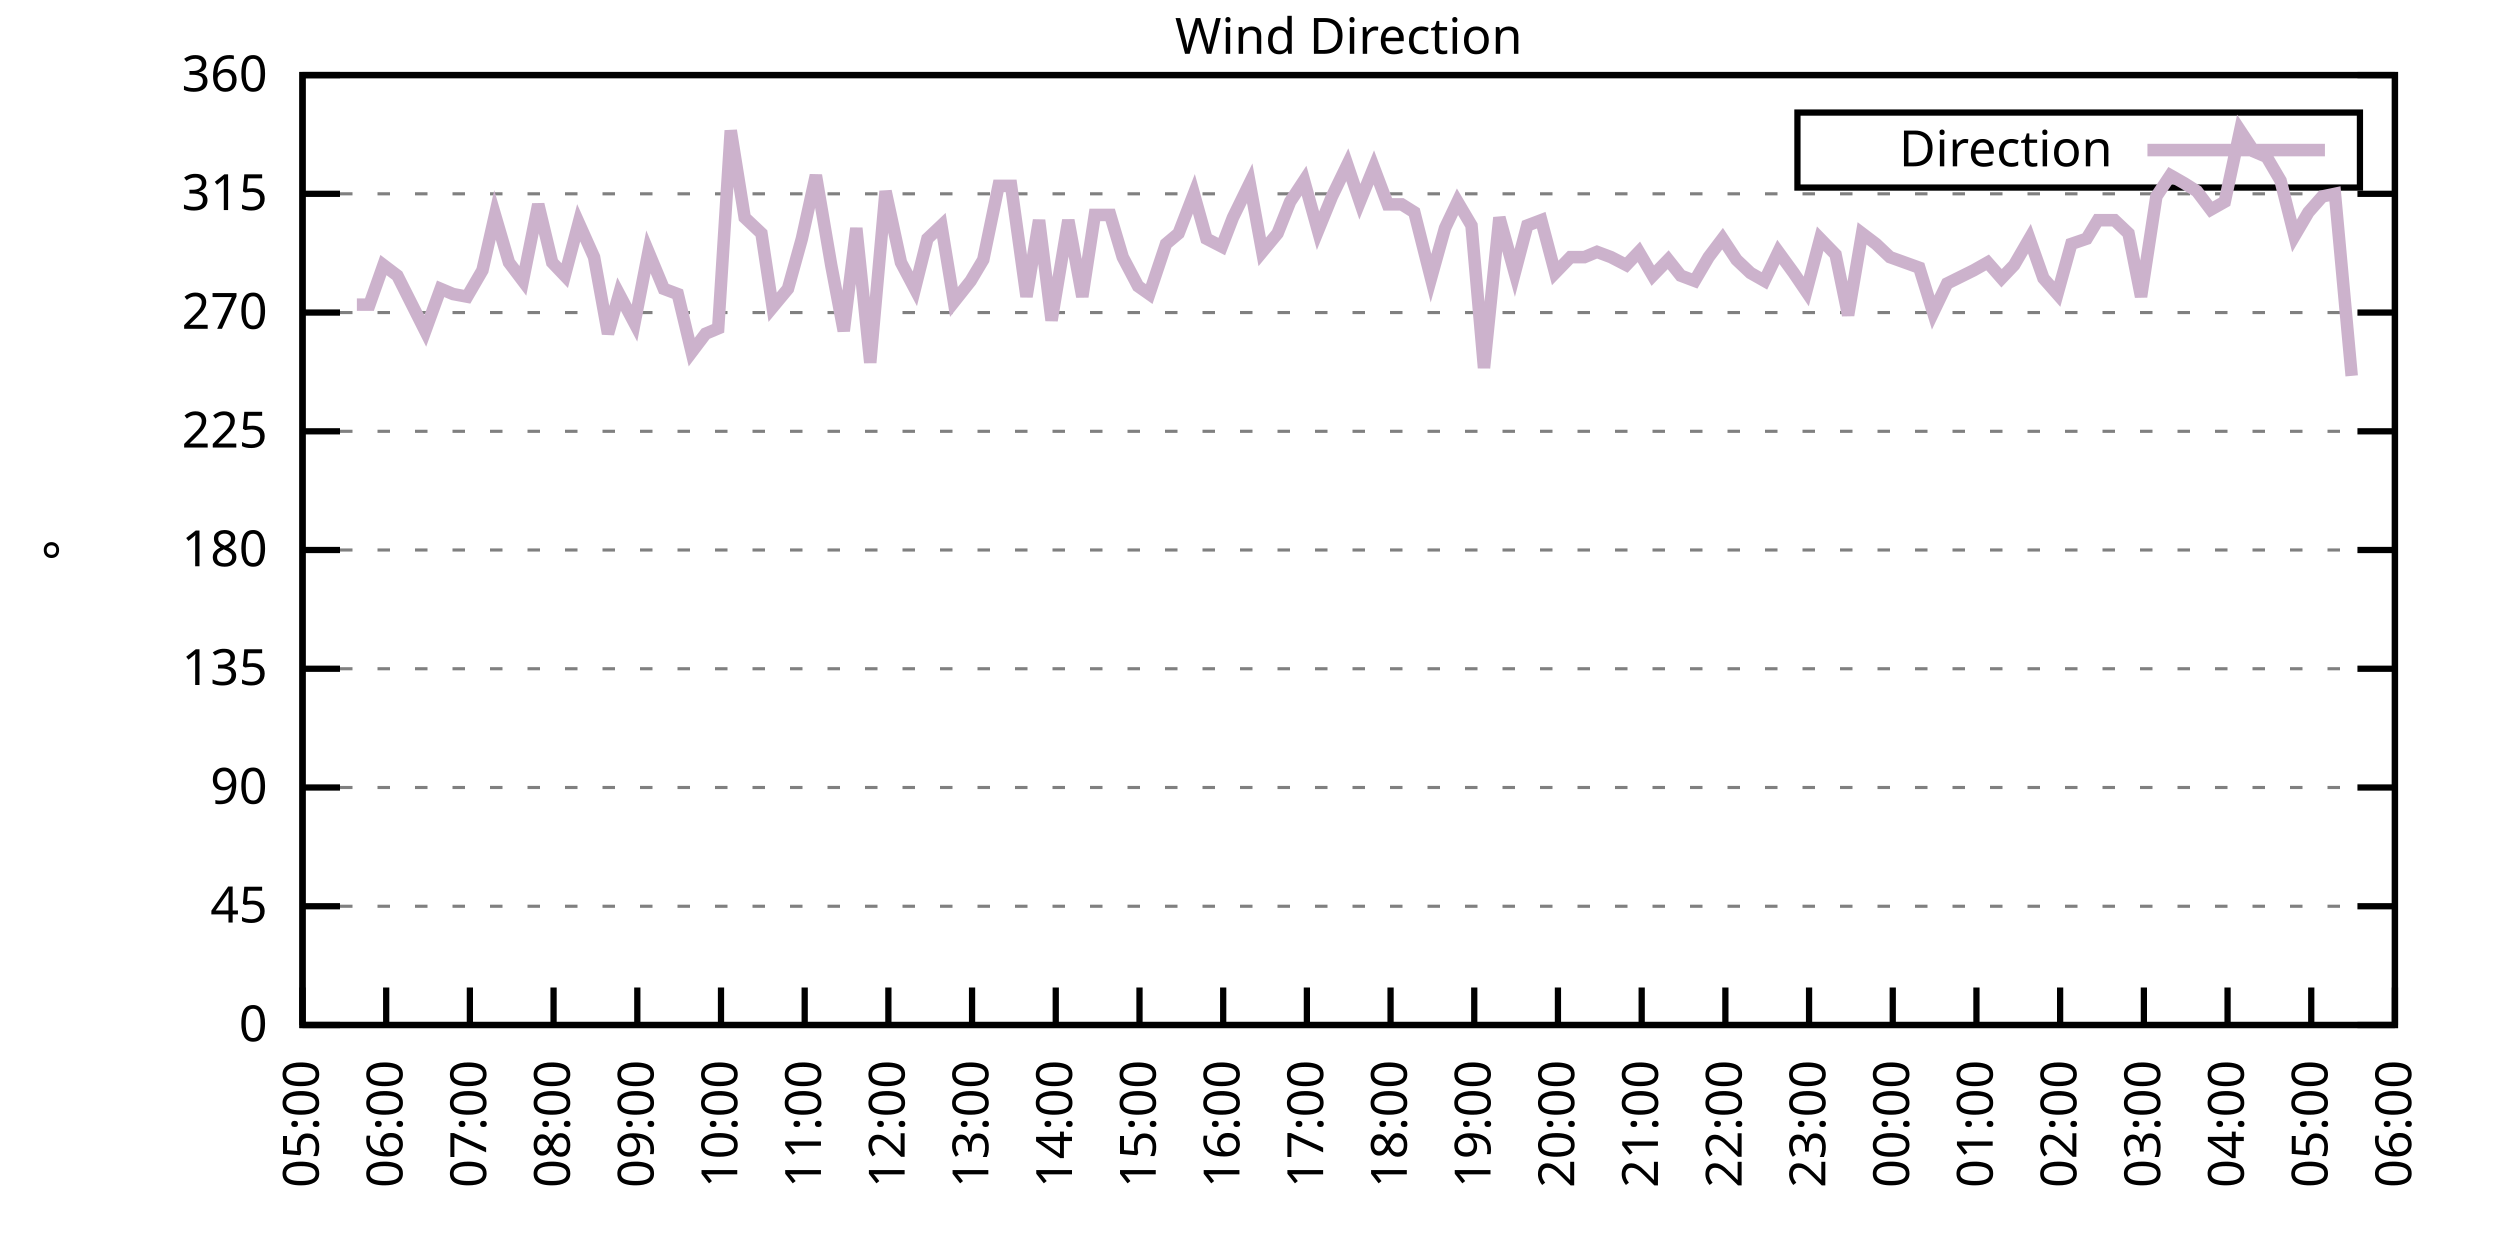
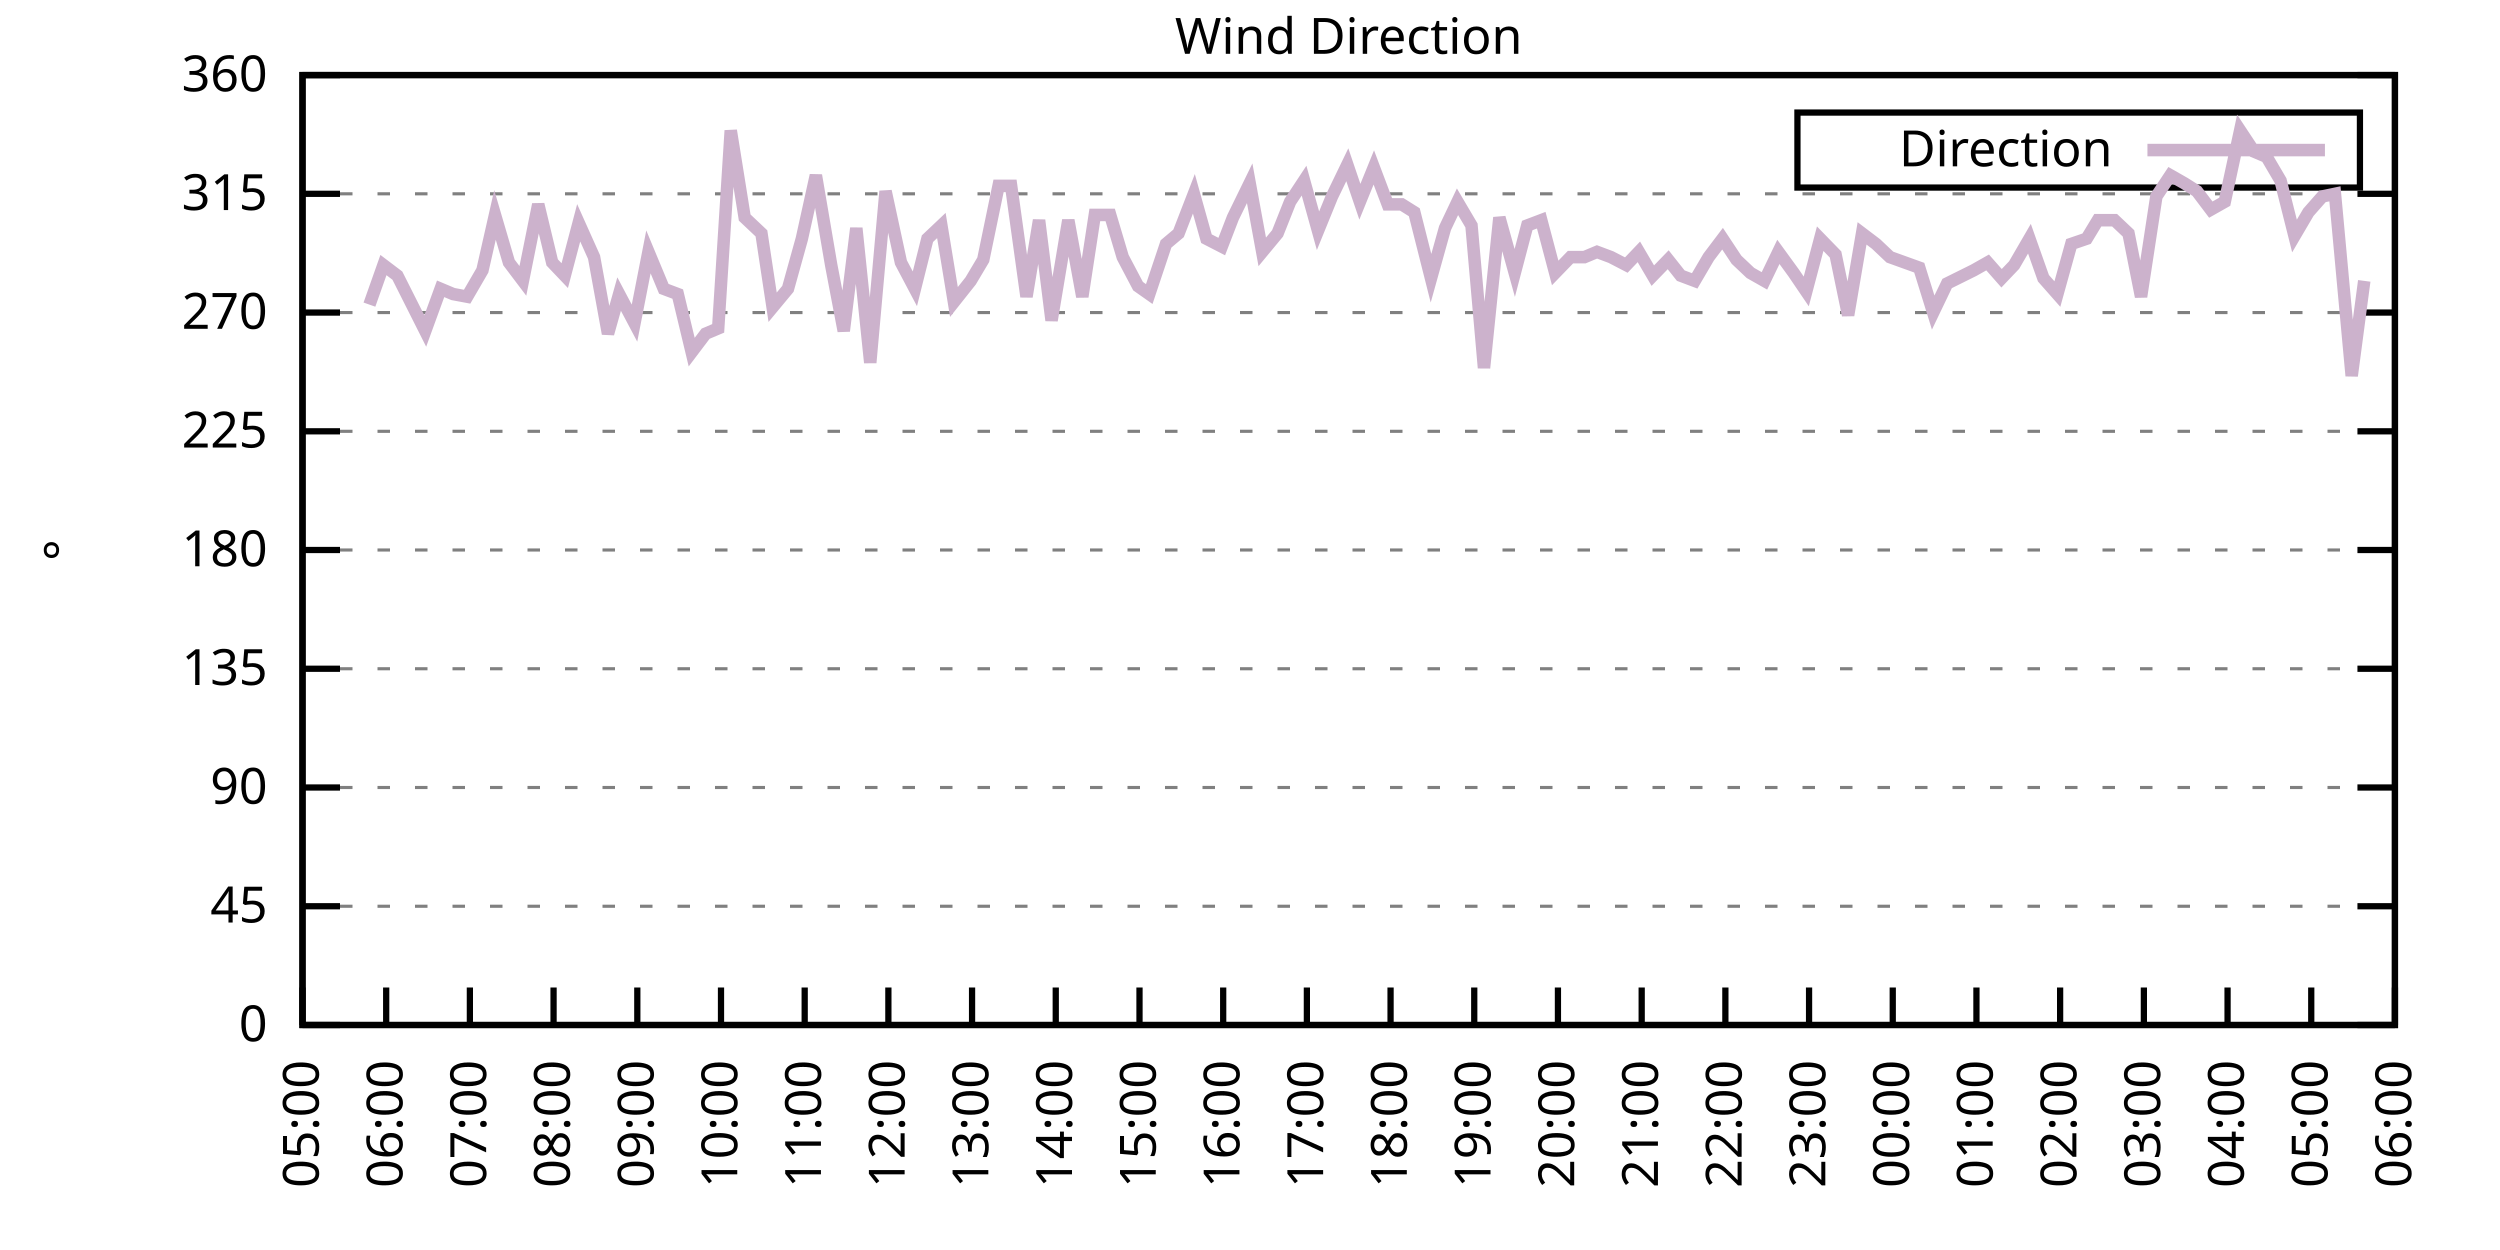
<svg xmlns="http://www.w3.org/2000/svg" xmlns:xlink="http://www.w3.org/1999/xlink" width="400" height="200" viewBox="0 0 400 200">
  <g id="gnuplot_canvas">
    <rect x="0" y="0" width="400" height="200" fill="none" />
    <defs>
      <circle id="gpDot" r="0.5" stroke-width="0.5" stroke="currentColor" />
      <path id="gpPt0" stroke-width="0.333" stroke="currentColor" d="M-1,0 h2 M0,-1 v2" />
      <path id="gpPt1" stroke-width="0.333" stroke="currentColor" d="M-1,-1 L1,1 M1,-1 L-1,1" />
      <path id="gpPt2" stroke-width="0.333" stroke="currentColor" d="M-1,0 L1,0 M0,-1 L0,1 M-1,-1 L1,1 M-1,1 L1,-1" />
      <rect id="gpPt3" stroke-width="0.333" stroke="currentColor" x="-1" y="-1" width="2" height="2" />
      <rect id="gpPt4" stroke-width="0.333" stroke="currentColor" fill="currentColor" x="-1" y="-1" width="2" height="2" />
      <circle id="gpPt5" stroke-width="0.333" stroke="currentColor" cx="0" cy="0" r="1" />
      <use xlink:href="#gpPt5" id="gpPt6" fill="currentColor" stroke="none" />
      <path id="gpPt7" stroke-width="0.333" stroke="currentColor" d="M0,-1.33 L-1.33,0.67 L1.33,0.67 z" />
      <use xlink:href="#gpPt7" id="gpPt8" fill="currentColor" stroke="none" />
      <use xlink:href="#gpPt7" id="gpPt9" stroke="currentColor" transform="rotate(180)" />
      <use xlink:href="#gpPt9" id="gpPt10" fill="currentColor" stroke="none" />
      <use xlink:href="#gpPt3" id="gpPt11" stroke="currentColor" transform="rotate(45)" />
      <use xlink:href="#gpPt11" id="gpPt12" fill="currentColor" stroke="none" />
      <path id="gpPt13" stroke-width="0.333" stroke="currentColor" d="M0,1.330 L1.265,0.411 L0.782,-1.067 L-0.782,-1.076 L-1.265,0.411 z" />
      <use xlink:href="#gpPt13" id="gpPt14" fill="currentColor" stroke="none" />
      <filter id="textbox" filterUnits="objectBoundingBox" x="0" y="0" height="1" width="1">
        <feFlood flood-color="white" flood-opacity="1" result="bgnd" />
        <feComposite in="SourceGraphic" in2="bgnd" operator="atop" />
      </filter>
      <filter id="greybox" filterUnits="objectBoundingBox" x="0" y="0" height="1" width="1">
        <feFlood flood-color="lightgrey" flood-opacity="1" result="grey" />
        <feComposite in="SourceGraphic" in2="grey" operator="atop" />
      </filter>
    </defs>
    <g fill="none" color="white" stroke="currentColor" stroke-width="1.00" stroke-linecap="butt" stroke-linejoin="miter">
</g>
    <g fill="none" color="black" stroke="currentColor" stroke-width="1.00" stroke-linecap="butt" stroke-linejoin="miter">
      <g stroke="none" shape-rendering="crispEdges">
        <polygon fill="rgb(255, 255, 255)" points="48.40,164.00 383.18,164.00 383.18,12.02 48.40,12.02 " />
      </g>
    </g>
    <g fill="none" color="black" stroke="currentColor" stroke-width="1.00" stroke-linecap="butt" stroke-linejoin="miter">
</g>
    <g fill="none" color="black" stroke="black" stroke-width="0.50" stroke-linecap="butt" stroke-linejoin="miter">
</g>
    <g fill="none" color="gray" stroke="currentColor" stroke-width="0.50" stroke-linecap="butt" stroke-linejoin="miter">
      <path stroke="gray" stroke-dasharray="2,4" class="gridline" d="M48.40,164.00 L383.19,164.00  " />
    </g>
    <g fill="none" color="gray" stroke="gray" stroke-width="1.00" stroke-linecap="butt" stroke-linejoin="miter">
</g>
    <g fill="none" color="black" stroke="currentColor" stroke-width="1.00" stroke-linecap="butt" stroke-linejoin="miter">
      <path stroke="black" d="M48.40,164.00 L54.40,164.00 M383.19,164.00 L377.19,164.00  " />
      <g transform="translate(42.80,166.60)" stroke="none" fill="black" font-family="Sans" font-size="8.00" text-anchor="end">
        <text>
          <tspan font-family="Sans"> 0</tspan>
        </text>
      </g>
    </g>
    <g fill="none" color="black" stroke="currentColor" stroke-width="1.00" stroke-linecap="butt" stroke-linejoin="miter">
</g>
    <g fill="none" color="black" stroke="black" stroke-width="0.50" stroke-linecap="butt" stroke-linejoin="miter">
</g>
    <g fill="none" color="gray" stroke="currentColor" stroke-width="0.50" stroke-linecap="butt" stroke-linejoin="miter">
      <path stroke="gray" stroke-dasharray="2,4" class="gridline" d="M48.40,145.00 L383.19,145.00  " />
    </g>
    <g fill="none" color="gray" stroke="gray" stroke-width="1.00" stroke-linecap="butt" stroke-linejoin="miter">
</g>
    <g fill="none" color="black" stroke="currentColor" stroke-width="1.00" stroke-linecap="butt" stroke-linejoin="miter">
      <path stroke="black" d="M48.40,145.00 L54.40,145.00 M383.19,145.00 L377.19,145.00  " />
      <g transform="translate(42.80,147.60)" stroke="none" fill="black" font-family="Sans" font-size="8.00" text-anchor="end">
        <text>
          <tspan font-family="Sans"> 45</tspan>
        </text>
      </g>
    </g>
    <g fill="none" color="black" stroke="currentColor" stroke-width="1.00" stroke-linecap="butt" stroke-linejoin="miter">
</g>
    <g fill="none" color="black" stroke="black" stroke-width="0.50" stroke-linecap="butt" stroke-linejoin="miter">
</g>
    <g fill="none" color="gray" stroke="currentColor" stroke-width="0.50" stroke-linecap="butt" stroke-linejoin="miter">
      <path stroke="gray" stroke-dasharray="2,4" class="gridline" d="M48.40,126.00 L383.19,126.00  " />
    </g>
    <g fill="none" color="gray" stroke="gray" stroke-width="1.00" stroke-linecap="butt" stroke-linejoin="miter">
</g>
    <g fill="none" color="black" stroke="currentColor" stroke-width="1.00" stroke-linecap="butt" stroke-linejoin="miter">
      <path stroke="black" d="M48.40,126.00 L54.40,126.00 M383.19,126.00 L377.19,126.00  " />
      <g transform="translate(42.80,128.60)" stroke="none" fill="black" font-family="Sans" font-size="8.00" text-anchor="end">
        <text>
          <tspan font-family="Sans"> 90</tspan>
        </text>
      </g>
    </g>
    <g fill="none" color="black" stroke="currentColor" stroke-width="1.00" stroke-linecap="butt" stroke-linejoin="miter">
</g>
    <g fill="none" color="black" stroke="black" stroke-width="0.50" stroke-linecap="butt" stroke-linejoin="miter">
</g>
    <g fill="none" color="gray" stroke="currentColor" stroke-width="0.50" stroke-linecap="butt" stroke-linejoin="miter">
      <path stroke="gray" stroke-dasharray="2,4" class="gridline" d="M48.40,107.00 L383.19,107.00  " />
    </g>
    <g fill="none" color="gray" stroke="gray" stroke-width="1.00" stroke-linecap="butt" stroke-linejoin="miter">
</g>
    <g fill="none" color="black" stroke="currentColor" stroke-width="1.00" stroke-linecap="butt" stroke-linejoin="miter">
      <path stroke="black" d="M48.40,107.00 L54.40,107.00 M383.19,107.00 L377.19,107.00  " />
      <g transform="translate(42.80,109.60)" stroke="none" fill="black" font-family="Sans" font-size="8.00" text-anchor="end">
        <text>
          <tspan font-family="Sans"> 135</tspan>
        </text>
      </g>
    </g>
    <g fill="none" color="black" stroke="currentColor" stroke-width="1.00" stroke-linecap="butt" stroke-linejoin="miter">
</g>
    <g fill="none" color="black" stroke="black" stroke-width="0.50" stroke-linecap="butt" stroke-linejoin="miter">
</g>
    <g fill="none" color="gray" stroke="currentColor" stroke-width="0.50" stroke-linecap="butt" stroke-linejoin="miter">
      <path stroke="gray" stroke-dasharray="2,4" class="gridline" d="M48.40,88.00 L383.19,88.00  " />
    </g>
    <g fill="none" color="gray" stroke="gray" stroke-width="1.00" stroke-linecap="butt" stroke-linejoin="miter">
</g>
    <g fill="none" color="black" stroke="currentColor" stroke-width="1.00" stroke-linecap="butt" stroke-linejoin="miter">
      <path stroke="black" d="M48.40,88.00 L54.40,88.00 M383.19,88.00 L377.19,88.00  " />
      <g transform="translate(42.80,90.60)" stroke="none" fill="black" font-family="Sans" font-size="8.00" text-anchor="end">
        <text>
          <tspan font-family="Sans"> 180</tspan>
        </text>
      </g>
    </g>
    <g fill="none" color="black" stroke="currentColor" stroke-width="1.00" stroke-linecap="butt" stroke-linejoin="miter">
</g>
    <g fill="none" color="black" stroke="black" stroke-width="0.50" stroke-linecap="butt" stroke-linejoin="miter">
</g>
    <g fill="none" color="gray" stroke="currentColor" stroke-width="0.50" stroke-linecap="butt" stroke-linejoin="miter">
      <path stroke="gray" stroke-dasharray="2,4" class="gridline" d="M48.40,69.01 L383.19,69.01  " />
    </g>
    <g fill="none" color="gray" stroke="gray" stroke-width="1.00" stroke-linecap="butt" stroke-linejoin="miter">
</g>
    <g fill="none" color="black" stroke="currentColor" stroke-width="1.00" stroke-linecap="butt" stroke-linejoin="miter">
      <path stroke="black" d="M48.40,69.01 L54.40,69.01 M383.19,69.01 L377.19,69.01  " />
      <g transform="translate(42.80,71.61)" stroke="none" fill="black" font-family="Sans" font-size="8.00" text-anchor="end">
        <text>
          <tspan font-family="Sans"> 225</tspan>
        </text>
      </g>
    </g>
    <g fill="none" color="black" stroke="currentColor" stroke-width="1.00" stroke-linecap="butt" stroke-linejoin="miter">
</g>
    <g fill="none" color="black" stroke="black" stroke-width="0.50" stroke-linecap="butt" stroke-linejoin="miter">
</g>
    <g fill="none" color="gray" stroke="currentColor" stroke-width="0.50" stroke-linecap="butt" stroke-linejoin="miter">
      <path stroke="gray" stroke-dasharray="2,4" class="gridline" d="M48.40,50.01 L383.19,50.01  " />
    </g>
    <g fill="none" color="gray" stroke="gray" stroke-width="1.00" stroke-linecap="butt" stroke-linejoin="miter">
</g>
    <g fill="none" color="black" stroke="currentColor" stroke-width="1.00" stroke-linecap="butt" stroke-linejoin="miter">
      <path stroke="black" d="M48.40,50.01 L54.40,50.01 M383.19,50.01 L377.19,50.01  " />
      <g transform="translate(42.80,52.61)" stroke="none" fill="black" font-family="Sans" font-size="8.00" text-anchor="end">
        <text>
          <tspan font-family="Sans"> 270</tspan>
        </text>
      </g>
    </g>
    <g fill="none" color="black" stroke="currentColor" stroke-width="1.00" stroke-linecap="butt" stroke-linejoin="miter">
</g>
    <g fill="none" color="black" stroke="black" stroke-width="0.50" stroke-linecap="butt" stroke-linejoin="miter">
</g>
    <g fill="none" color="gray" stroke="currentColor" stroke-width="0.50" stroke-linecap="butt" stroke-linejoin="miter">
      <path stroke="gray" stroke-dasharray="2,4" class="gridline" d="M48.40,31.01 L383.19,31.01  " />
    </g>
    <g fill="none" color="gray" stroke="gray" stroke-width="1.00" stroke-linecap="butt" stroke-linejoin="miter">
</g>
    <g fill="none" color="black" stroke="currentColor" stroke-width="1.00" stroke-linecap="butt" stroke-linejoin="miter">
      <path stroke="black" d="M48.40,31.01 L54.40,31.01 M383.19,31.01 L377.19,31.01  " />
      <g transform="translate(42.80,33.61)" stroke="none" fill="black" font-family="Sans" font-size="8.00" text-anchor="end">
        <text>
          <tspan font-family="Sans"> 315</tspan>
        </text>
      </g>
    </g>
    <g fill="none" color="black" stroke="currentColor" stroke-width="1.00" stroke-linecap="butt" stroke-linejoin="miter">
</g>
    <g fill="none" color="black" stroke="black" stroke-width="0.50" stroke-linecap="butt" stroke-linejoin="miter">
</g>
    <g fill="none" color="gray" stroke="currentColor" stroke-width="0.50" stroke-linecap="butt" stroke-linejoin="miter">
      <path stroke="gray" stroke-dasharray="2,4" class="gridline" d="M48.40,12.01 L383.19,12.01  " />
    </g>
    <g fill="none" color="gray" stroke="gray" stroke-width="1.00" stroke-linecap="butt" stroke-linejoin="miter">
</g>
    <g fill="none" color="black" stroke="currentColor" stroke-width="1.00" stroke-linecap="butt" stroke-linejoin="miter">
      <path stroke="black" d="M48.40,12.01 L54.40,12.01 M383.19,12.01 L377.19,12.01  " />
      <g transform="translate(42.80,14.61)" stroke="none" fill="black" font-family="Sans" font-size="8.00" text-anchor="end">
        <text>
          <tspan font-family="Sans"> 360</tspan>
        </text>
      </g>
    </g>
    <g fill="none" color="black" stroke="currentColor" stroke-width="1.00" stroke-linecap="butt" stroke-linejoin="miter">
      <path stroke="black" d="M48.40,164.00 L48.40,158.00  " />
      <g transform="translate(51.00,169.60) rotate(270.00)" stroke="none" fill="black" font-family="Sans" font-size="8.00" text-anchor="end">
        <text>
          <tspan font-family="Sans">05:00</tspan>
        </text>
      </g>
    </g>
    <g fill="none" color="black" stroke="currentColor" stroke-width="1.00" stroke-linecap="butt" stroke-linejoin="miter">
      <path stroke="black" d="M61.79,164.00 L61.79,158.00  " />
      <g transform="translate(64.39,169.60) rotate(270.00)" stroke="none" fill="black" font-family="Sans" font-size="8.00" text-anchor="end">
        <text>
          <tspan font-family="Sans">06:00</tspan>
        </text>
      </g>
    </g>
    <g fill="none" color="black" stroke="currentColor" stroke-width="1.00" stroke-linecap="butt" stroke-linejoin="miter">
      <path stroke="black" d="M75.18,164.00 L75.18,158.00  " />
      <g transform="translate(77.78,169.60) rotate(270.00)" stroke="none" fill="black" font-family="Sans" font-size="8.00" text-anchor="end">
        <text>
          <tspan font-family="Sans">07:00</tspan>
        </text>
      </g>
    </g>
    <g fill="none" color="black" stroke="currentColor" stroke-width="1.00" stroke-linecap="butt" stroke-linejoin="miter">
      <path stroke="black" d="M88.57,164.00 L88.57,158.00  " />
      <g transform="translate(91.17,169.60) rotate(270.00)" stroke="none" fill="black" font-family="Sans" font-size="8.00" text-anchor="end">
        <text>
          <tspan font-family="Sans">08:00</tspan>
        </text>
      </g>
    </g>
    <g fill="none" color="black" stroke="currentColor" stroke-width="1.00" stroke-linecap="butt" stroke-linejoin="miter">
      <path stroke="black" d="M101.97,164.00 L101.97,158.00  " />
      <g transform="translate(104.57,169.60) rotate(270.00)" stroke="none" fill="black" font-family="Sans" font-size="8.00" text-anchor="end">
        <text>
          <tspan font-family="Sans">09:00</tspan>
        </text>
      </g>
    </g>
    <g fill="none" color="black" stroke="currentColor" stroke-width="1.00" stroke-linecap="butt" stroke-linejoin="miter">
      <path stroke="black" d="M115.36,164.00 L115.36,158.00  " />
      <g transform="translate(117.96,169.60) rotate(270.00)" stroke="none" fill="black" font-family="Sans" font-size="8.00" text-anchor="end">
        <text>
          <tspan font-family="Sans">10:00</tspan>
        </text>
      </g>
    </g>
    <g fill="none" color="black" stroke="currentColor" stroke-width="1.00" stroke-linecap="butt" stroke-linejoin="miter">
      <path stroke="black" d="M128.75,164.00 L128.75,158.00  " />
      <g transform="translate(131.35,169.60) rotate(270.00)" stroke="none" fill="black" font-family="Sans" font-size="8.00" text-anchor="end">
        <text>
          <tspan font-family="Sans">11:00</tspan>
        </text>
      </g>
    </g>
    <g fill="none" color="black" stroke="currentColor" stroke-width="1.00" stroke-linecap="butt" stroke-linejoin="miter">
      <path stroke="black" d="M142.14,164.00 L142.14,158.00  " />
      <g transform="translate(144.74,169.60) rotate(270.00)" stroke="none" fill="black" font-family="Sans" font-size="8.00" text-anchor="end">
        <text>
          <tspan font-family="Sans">12:00</tspan>
        </text>
      </g>
    </g>
    <g fill="none" color="black" stroke="currentColor" stroke-width="1.00" stroke-linecap="butt" stroke-linejoin="miter">
      <path stroke="black" d="M155.53,164.00 L155.53,158.00  " />
      <g transform="translate(158.13,169.60) rotate(270.00)" stroke="none" fill="black" font-family="Sans" font-size="8.00" text-anchor="end">
        <text>
          <tspan font-family="Sans">13:00</tspan>
        </text>
      </g>
    </g>
    <g fill="none" color="black" stroke="currentColor" stroke-width="1.00" stroke-linecap="butt" stroke-linejoin="miter">
      <path stroke="black" d="M168.92,164.00 L168.92,158.00  " />
      <g transform="translate(171.52,169.60) rotate(270.00)" stroke="none" fill="black" font-family="Sans" font-size="8.00" text-anchor="end">
        <text>
          <tspan font-family="Sans">14:00</tspan>
        </text>
      </g>
    </g>
    <g fill="none" color="black" stroke="currentColor" stroke-width="1.00" stroke-linecap="butt" stroke-linejoin="miter">
      <path stroke="black" d="M182.32,164.00 L182.32,158.00  " />
      <g transform="translate(184.92,169.60) rotate(270.00)" stroke="none" fill="black" font-family="Sans" font-size="8.00" text-anchor="end">
        <text>
          <tspan font-family="Sans">15:00</tspan>
        </text>
      </g>
    </g>
    <g fill="none" color="black" stroke="currentColor" stroke-width="1.00" stroke-linecap="butt" stroke-linejoin="miter">
      <path stroke="black" d="M195.71,164.00 L195.71,158.00  " />
      <g transform="translate(198.31,169.60) rotate(270.00)" stroke="none" fill="black" font-family="Sans" font-size="8.00" text-anchor="end">
        <text>
          <tspan font-family="Sans">16:00</tspan>
        </text>
      </g>
    </g>
    <g fill="none" color="black" stroke="currentColor" stroke-width="1.00" stroke-linecap="butt" stroke-linejoin="miter">
      <path stroke="black" d="M209.10,164.00 L209.10,158.00  " />
      <g transform="translate(211.70,169.60) rotate(270.00)" stroke="none" fill="black" font-family="Sans" font-size="8.00" text-anchor="end">
        <text>
          <tspan font-family="Sans">17:00</tspan>
        </text>
      </g>
    </g>
    <g fill="none" color="black" stroke="currentColor" stroke-width="1.00" stroke-linecap="butt" stroke-linejoin="miter">
      <path stroke="black" d="M222.49,164.00 L222.49,158.00  " />
      <g transform="translate(225.09,169.60) rotate(270.00)" stroke="none" fill="black" font-family="Sans" font-size="8.00" text-anchor="end">
        <text>
          <tspan font-family="Sans">18:00</tspan>
        </text>
      </g>
    </g>
    <g fill="none" color="black" stroke="currentColor" stroke-width="1.00" stroke-linecap="butt" stroke-linejoin="miter">
      <path stroke="black" d="M235.88,164.00 L235.88,158.00  " />
      <g transform="translate(238.48,169.60) rotate(270.00)" stroke="none" fill="black" font-family="Sans" font-size="8.00" text-anchor="end">
        <text>
          <tspan font-family="Sans">19:00</tspan>
        </text>
      </g>
    </g>
    <g fill="none" color="black" stroke="currentColor" stroke-width="1.00" stroke-linecap="butt" stroke-linejoin="miter">
      <path stroke="black" d="M249.27,164.00 L249.27,158.00  " />
      <g transform="translate(251.87,169.60) rotate(270.00)" stroke="none" fill="black" font-family="Sans" font-size="8.00" text-anchor="end">
        <text>
          <tspan font-family="Sans">20:00</tspan>
        </text>
      </g>
    </g>
    <g fill="none" color="black" stroke="currentColor" stroke-width="1.00" stroke-linecap="butt" stroke-linejoin="miter">
      <path stroke="black" d="M262.67,164.00 L262.67,158.00  " />
      <g transform="translate(265.27,169.60) rotate(270.00)" stroke="none" fill="black" font-family="Sans" font-size="8.00" text-anchor="end">
        <text>
          <tspan font-family="Sans">21:00</tspan>
        </text>
      </g>
    </g>
    <g fill="none" color="black" stroke="currentColor" stroke-width="1.00" stroke-linecap="butt" stroke-linejoin="miter">
      <path stroke="black" d="M276.06,164.00 L276.06,158.00  " />
      <g transform="translate(278.66,169.60) rotate(270.00)" stroke="none" fill="black" font-family="Sans" font-size="8.00" text-anchor="end">
        <text>
          <tspan font-family="Sans">22:00</tspan>
        </text>
      </g>
    </g>
    <g fill="none" color="black" stroke="currentColor" stroke-width="1.00" stroke-linecap="butt" stroke-linejoin="miter">
      <path stroke="black" d="M289.45,164.00 L289.45,158.00  " />
      <g transform="translate(292.05,169.60) rotate(270.00)" stroke="none" fill="black" font-family="Sans" font-size="8.00" text-anchor="end">
        <text>
          <tspan font-family="Sans">23:00</tspan>
        </text>
      </g>
    </g>
    <g fill="none" color="black" stroke="currentColor" stroke-width="1.00" stroke-linecap="butt" stroke-linejoin="miter">
      <path stroke="black" d="M302.84,164.00 L302.84,158.00  " />
      <g transform="translate(305.44,169.60) rotate(270.00)" stroke="none" fill="black" font-family="Sans" font-size="8.00" text-anchor="end">
        <text>
          <tspan font-family="Sans">00:00</tspan>
        </text>
      </g>
    </g>
    <g fill="none" color="black" stroke="currentColor" stroke-width="1.00" stroke-linecap="butt" stroke-linejoin="miter">
      <path stroke="black" d="M316.23,164.00 L316.23,158.00  " />
      <g transform="translate(318.83,169.60) rotate(270.00)" stroke="none" fill="black" font-family="Sans" font-size="8.00" text-anchor="end">
        <text>
          <tspan font-family="Sans">01:00</tspan>
        </text>
      </g>
    </g>
    <g fill="none" color="black" stroke="currentColor" stroke-width="1.00" stroke-linecap="butt" stroke-linejoin="miter">
      <path stroke="black" d="M329.62,164.00 L329.62,158.00  " />
      <g transform="translate(332.22,169.60) rotate(270.00)" stroke="none" fill="black" font-family="Sans" font-size="8.00" text-anchor="end">
        <text>
          <tspan font-family="Sans">02:00</tspan>
        </text>
      </g>
    </g>
    <g fill="none" color="black" stroke="currentColor" stroke-width="1.00" stroke-linecap="butt" stroke-linejoin="miter">
      <path stroke="black" d="M343.02,164.00 L343.02,158.00  " />
      <g transform="translate(345.62,169.60) rotate(270.00)" stroke="none" fill="black" font-family="Sans" font-size="8.00" text-anchor="end">
        <text>
          <tspan font-family="Sans">03:00</tspan>
        </text>
      </g>
    </g>
    <g fill="none" color="black" stroke="currentColor" stroke-width="1.00" stroke-linecap="butt" stroke-linejoin="miter">
      <path stroke="black" d="M356.41,164.00 L356.41,158.00  " />
      <g transform="translate(359.01,169.60) rotate(270.00)" stroke="none" fill="black" font-family="Sans" font-size="8.00" text-anchor="end">
        <text>
          <tspan font-family="Sans">04:00</tspan>
        </text>
      </g>
    </g>
    <g fill="none" color="black" stroke="currentColor" stroke-width="1.00" stroke-linecap="butt" stroke-linejoin="miter">
      <path stroke="black" d="M369.80,164.00 L369.80,158.00  " />
      <g transform="translate(372.40,169.60) rotate(270.00)" stroke="none" fill="black" font-family="Sans" font-size="8.00" text-anchor="end">
        <text>
          <tspan font-family="Sans">05:00</tspan>
        </text>
      </g>
    </g>
    <g fill="none" color="black" stroke="currentColor" stroke-width="1.00" stroke-linecap="butt" stroke-linejoin="miter">
      <path stroke="black" d="M383.19,164.00 L383.19,158.00  " />
      <g transform="translate(385.79,169.60) rotate(270.00)" stroke="none" fill="black" font-family="Sans" font-size="8.00" text-anchor="end">
        <text>
          <tspan font-family="Sans">06:00</tspan>
        </text>
      </g>
    </g>
    <g fill="none" color="black" stroke="currentColor" stroke-width="1.00" stroke-linecap="butt" stroke-linejoin="miter">
</g>
    <g fill="none" color="black" stroke="currentColor" stroke-width="1.00" stroke-linecap="butt" stroke-linejoin="miter">
      <path stroke="black" d="M48.40,12.01 L48.40,164.00 L383.19,164.00 L383.19,12.01 L48.40,12.01 Z  " />
    </g>
    <g fill="none" color="black" stroke="currentColor" stroke-width="1.00" stroke-linecap="butt" stroke-linejoin="miter">
</g>
    <g fill="none" color="black" stroke="currentColor" stroke-width="1.00" stroke-linecap="butt" stroke-linejoin="miter">
      <path stroke="black" d="M287.59,30.01 L287.59,18.01 L377.59,18.01 L377.59,30.01 L287.59,30.01 Z  " />
    </g>
    <g id="Wind_direction_plot_1">
      <g fill="none" color="white" stroke="black" stroke-width="2.00" stroke-linecap="butt" stroke-linejoin="miter">
</g>
      <g fill="none" color="black" stroke="currentColor" stroke-width="2.00" stroke-linecap="butt" stroke-linejoin="miter">
        <g transform="translate(337.99,26.61)" stroke="none" fill="black" font-family="Sans" font-size="8.00" text-anchor="end">
          <text>
            <tspan font-family="Sans">Direction</tspan>
          </text>
        </g>
      </g>
      <g fill="none" color="black" stroke="currentColor" stroke-width="2.00" stroke-linecap="butt" stroke-linejoin="miter">
-         <path stroke="rgb(204, 178, 204)" d="M343.59,24.01 L371.99,24.01 M57.10,48.74 L59.11,48.74 L61.35,42.41 L63.58,44.10 L68.04,52.96 L70.50,46.21   L72.50,47.05 L74.74,47.47 L77.19,43.25 L79.20,34.39 L81.43,41.99 L83.66,44.94 L86.12,32.70 L88.35,41.99   L90.36,44.10 L92.59,35.65 L95.05,41.14 L97.28,53.39 L99.06,47.05 L101.52,51.70 L103.75,40.30 L106.21,46.21   L108.44,47.05 L110.67,56.34 L112.90,53.39 L114.91,52.54 L116.92,20.88 L119.15,34.81 L121.83,37.34 L123.62,49.16   L126.07,46.21 L128.30,38.19 L130.54,28.05 L132.99,42.41 L135.00,52.96 L137.01,36.50 L139.24,58.03 L141.69,30.59   L144.15,41.99 L146.38,46.21 L148.39,38.19 L150.62,36.08 L152.63,48.32 L155.31,44.94 L157.32,41.56 L159.77,29.74   L161.78,29.74 L164.24,47.47 L166.25,35.23 L168.25,51.27 L170.93,35.23 L173.17,47.47 L175.17,34.39 L177.63,34.39   L179.64,41.14 L182.09,45.79 L183.88,47.05 L186.56,39.03 L188.57,37.34 L191.02,31.01 L193.03,38.19 L195.48,39.45   L197.27,34.81 L199.95,29.32 L201.96,40.30 L204.41,37.34 L206.42,32.28 L208.65,28.90 L210.88,36.92 L213.12,31.43   L215.57,26.36 L217.58,32.28 L219.81,26.79 L222.04,32.70 L224.28,32.70 L226.29,33.96 L228.96,44.52 L231.20,36.50   L233.20,32.28 L235.44,36.08 L237.44,58.87 L239.90,34.81 L242.36,43.67 L244.36,36.08 L246.60,35.23 L248.83,43.67   L251.28,41.14 L253.51,41.14 L255.52,40.30 L257.76,41.14 L260.21,42.41 L262.22,40.30 L264.45,44.10 L266.91,41.56   L268.92,44.10 L271.15,44.94 L273.38,41.14 L275.61,38.19 L277.84,41.56 L280.07,43.67 L282.31,44.94 L284.54,40.30   L286.99,43.67 L289.00,46.63 L291.23,38.19 L293.69,40.72 L295.70,50.43 L297.93,37.34 L300.16,39.03 L302.39,41.14   L307.08,42.83 L309.31,50.01 L311.54,45.36 L315.79,43.25 L318.02,41.99 L320.25,44.52 L322.26,42.41 L324.71,38.19   L326.95,44.52 L329.18,47.05 L331.41,39.03 L333.86,38.19 L335.65,35.23 L338.33,35.23 L340.56,37.34 L342.57,47.47   L345.02,31.43 L347.26,28.05 L349.49,29.32 L351.50,30.59 L353.73,33.54 L355.96,32.28 L358.42,20.88 L360.65,24.25   L362.66,25.10 L364.89,28.90 L367.12,37.76 L369.35,33.96 L371.58,31.43 L373.59,31.01 L376.27,60.14  " />
+         <path stroke="rgb(204, 178, 204)" d="M343.59,24.01 L371.99,24.01 M59.11,48.74 L61.35,42.41 L63.58,44.10 L68.04,52.96 L70.50,46.21 L72.50,47.05   L74.74,47.47 L77.19,43.25 L79.20,34.39 L81.43,41.99 L83.66,44.94 L86.12,32.70 L88.35,41.99 L90.36,44.10   L92.59,35.65 L95.05,41.14 L97.28,53.39 L99.06,47.05 L101.52,51.70 L103.75,40.30 L106.21,46.21 L108.44,47.05   L110.67,56.34 L112.90,53.39 L114.91,52.54 L116.92,20.88 L119.15,34.81 L121.83,37.34 L123.62,49.16 L126.07,46.21   L128.30,38.19 L130.54,28.05 L132.99,42.41 L135.00,52.96 L137.01,36.50 L139.24,58.03 L141.69,30.59 L144.15,41.99   L146.38,46.21 L148.39,38.19 L150.62,36.08 L152.63,48.32 L155.31,44.94 L157.32,41.56 L159.77,29.74 L161.78,29.74   L164.24,47.47 L166.25,35.23 L168.25,51.27 L170.93,35.23 L173.17,47.47 L175.17,34.39 L177.63,34.39 L179.64,41.14   L182.09,45.79 L183.88,47.05 L186.56,39.03 L188.57,37.34 L191.02,31.01 L193.03,38.19 L195.48,39.45 L197.27,34.81   L199.95,29.32 L201.96,40.30 L204.41,37.34 L206.42,32.28 L208.65,28.90 L210.88,36.92 L213.12,31.43 L215.57,26.36   L217.58,32.28 L219.81,26.79 L222.04,32.70 L224.28,32.70 L226.29,33.96 L228.96,44.52 L231.20,36.50 L233.20,32.28   L235.44,36.08 L237.44,58.87 L239.90,34.81 L242.36,43.67 L244.36,36.08 L246.60,35.23 L248.83,43.67 L251.28,41.14   L253.51,41.14 L255.52,40.30 L257.76,41.14 L260.21,42.41 L262.22,40.30 L264.45,44.10 L266.91,41.56 L268.92,44.10   L271.15,44.94 L273.38,41.14 L275.61,38.19 L277.84,41.56 L280.07,43.67 L282.31,44.94 L284.54,40.30 L286.99,43.67   L289.00,46.63 L291.23,38.19 L293.69,40.72 L295.70,50.43 L297.93,37.34 L300.16,39.03 L302.39,41.14 L307.08,42.83   L309.31,50.01 L311.54,45.36 L315.79,43.25 L318.02,41.99 L320.25,44.52 L322.26,42.41 L324.71,38.19 L326.95,44.52   L329.18,47.05 L331.41,39.03 L333.86,38.19 L335.65,35.23 L338.33,35.23 L340.56,37.34 L342.57,47.47 L345.02,31.43   L347.26,28.05 L349.49,29.32 L351.50,30.59 L353.73,33.54 L355.96,32.28 L358.42,20.88 L360.65,24.25 L362.66,25.10   L364.89,28.90 L367.12,37.76 L369.35,33.96 L371.58,31.43 L373.59,31.01 L376.27,60.14 L378.28,44.94  " />
      </g>
    </g>
    <g fill="none" color="black" stroke="currentColor" stroke-width="2.00" stroke-linecap="butt" stroke-linejoin="miter">
</g>
    <g fill="none" color="black" stroke="black" stroke-width="1.00" stroke-linecap="butt" stroke-linejoin="miter">
</g>
    <g fill="none" color="black" stroke="currentColor" stroke-width="1.00" stroke-linecap="butt" stroke-linejoin="miter">
      <path stroke="black" d="M48.40,12.01 L48.40,164.00 L383.19,164.00 L383.19,12.01 L48.40,12.01 Z  " />
      <g transform="translate(12.80,88.01) rotate(270.00)" stroke="none" fill="black" font-family="Sans" font-size="8.00" text-anchor="middle">
        <text>
          <tspan font-family="Sans">°</tspan>
        </text>
      </g>
    </g>
    <g fill="none" color="black" stroke="currentColor" stroke-width="1.00" stroke-linecap="butt" stroke-linejoin="miter">
</g>
    <g fill="none" color="black" stroke="currentColor" stroke-width="1.00" stroke-linecap="butt" stroke-linejoin="miter">
      <g transform="translate(215.79,8.61)" stroke="none" fill="black" font-family="Sans" font-size="8.00" text-anchor="middle">
        <text>
          <tspan font-family="Sans">Wind Direction</tspan>
        </text>
      </g>
    </g>
    <g fill="none" color="black" stroke="currentColor" stroke-width="1.00" stroke-linecap="butt" stroke-linejoin="miter">
</g>
  </g>
</svg>
